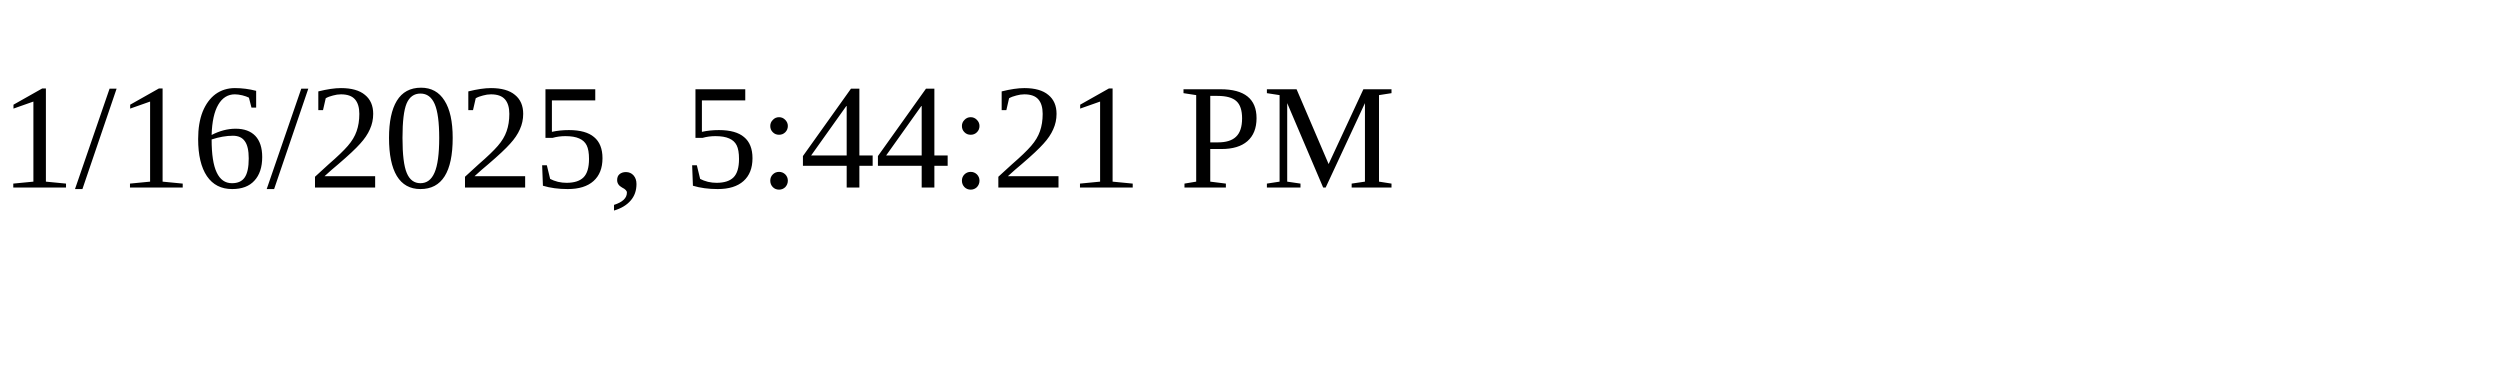
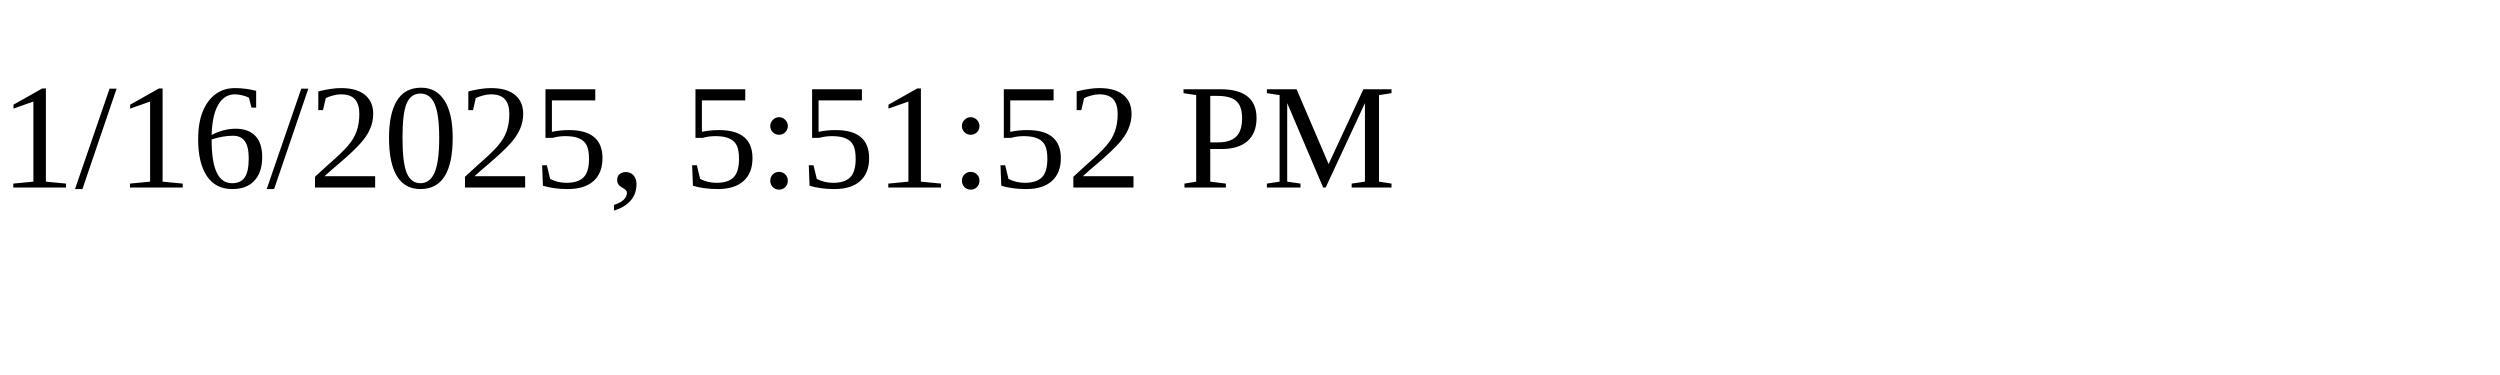
<svg xmlns="http://www.w3.org/2000/svg" height="30" width="200">
-   <text x="0" y="15">1/16/2025, 5:44:21 PM</text>
+   <text x="0" y="15">1/16/2025, 5:51:52 PM</text>
</svg>
